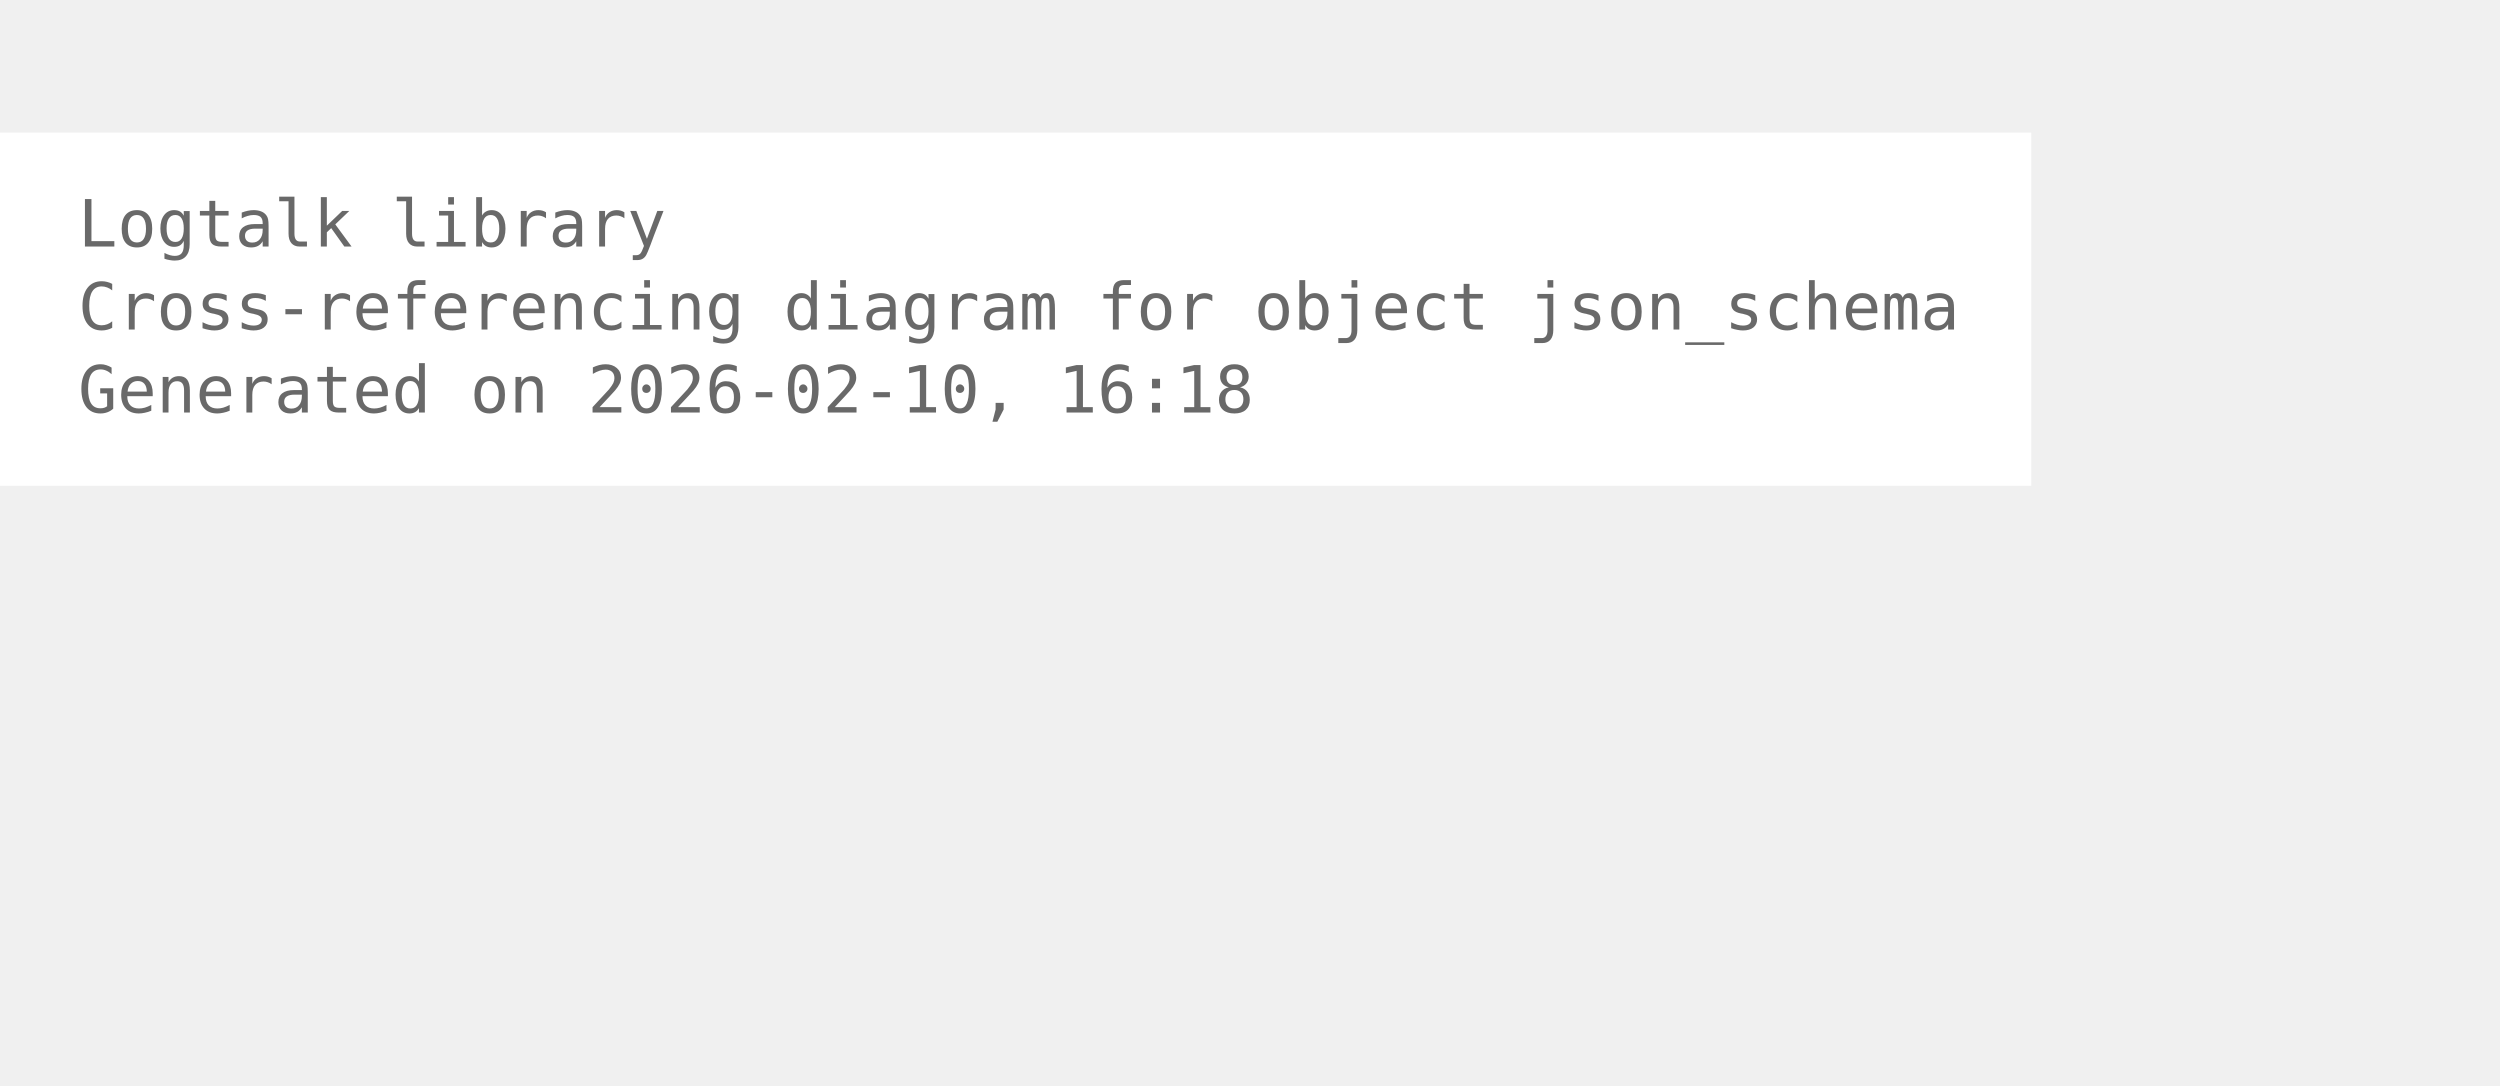
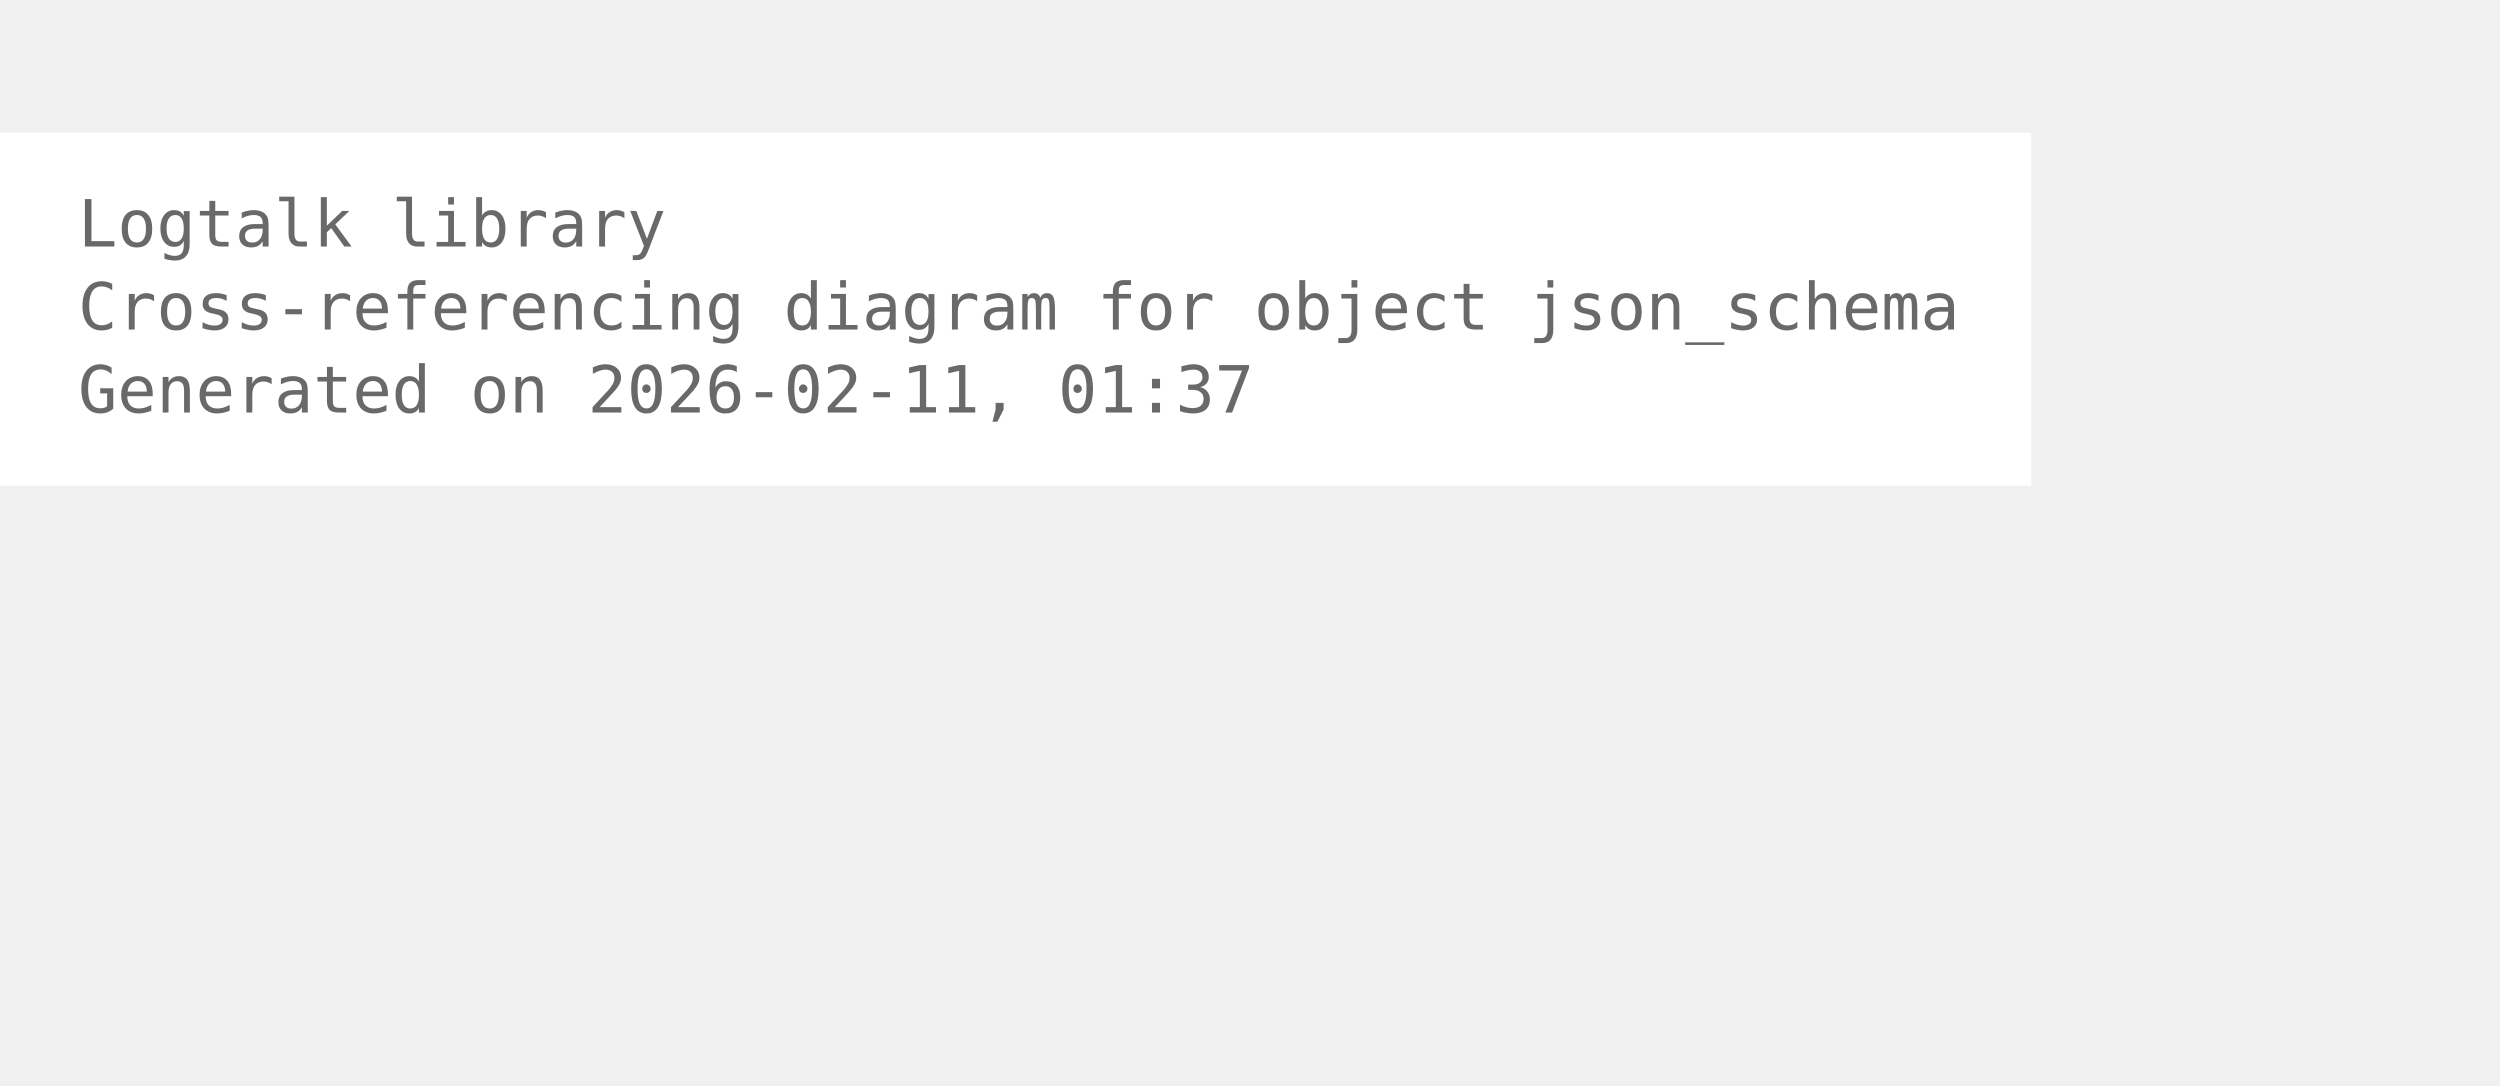
<svg xmlns="http://www.w3.org/2000/svg" width="456pt" height="198pt" viewBox="72.00 72.00 384.00 126.00">
  <g id="graph0" class="graph" transform="scale(1 1) rotate(0) translate(76 122.25)">
    <polygon fill="white" stroke="none" points="-4,4 -4,-50.25 308,-50.25 308,4 -4,4" />
    <text xml:space="preserve" text-anchor="start" x="8" y="-32.75" font-family="Monospace" font-size="10.00" fill="dimgray">Logtalk library</text>
    <text xml:space="preserve" text-anchor="start" x="8" y="-20" font-family="Monospace" font-size="10.00" fill="dimgray">Cross-referencing diagram for object json_schema</text>
-     <text xml:space="preserve" text-anchor="start" x="8" y="-7.25" font-family="Monospace" font-size="10.00" fill="dimgray">Generated on 2026-02-10, 16:18</text>
+     <text xml:space="preserve" text-anchor="start" x="8" y="-7.25" font-family="Monospace" font-size="10.00" fill="dimgray">Generated on 2026-02-11, 01:37</text>
  </g>
</svg>
